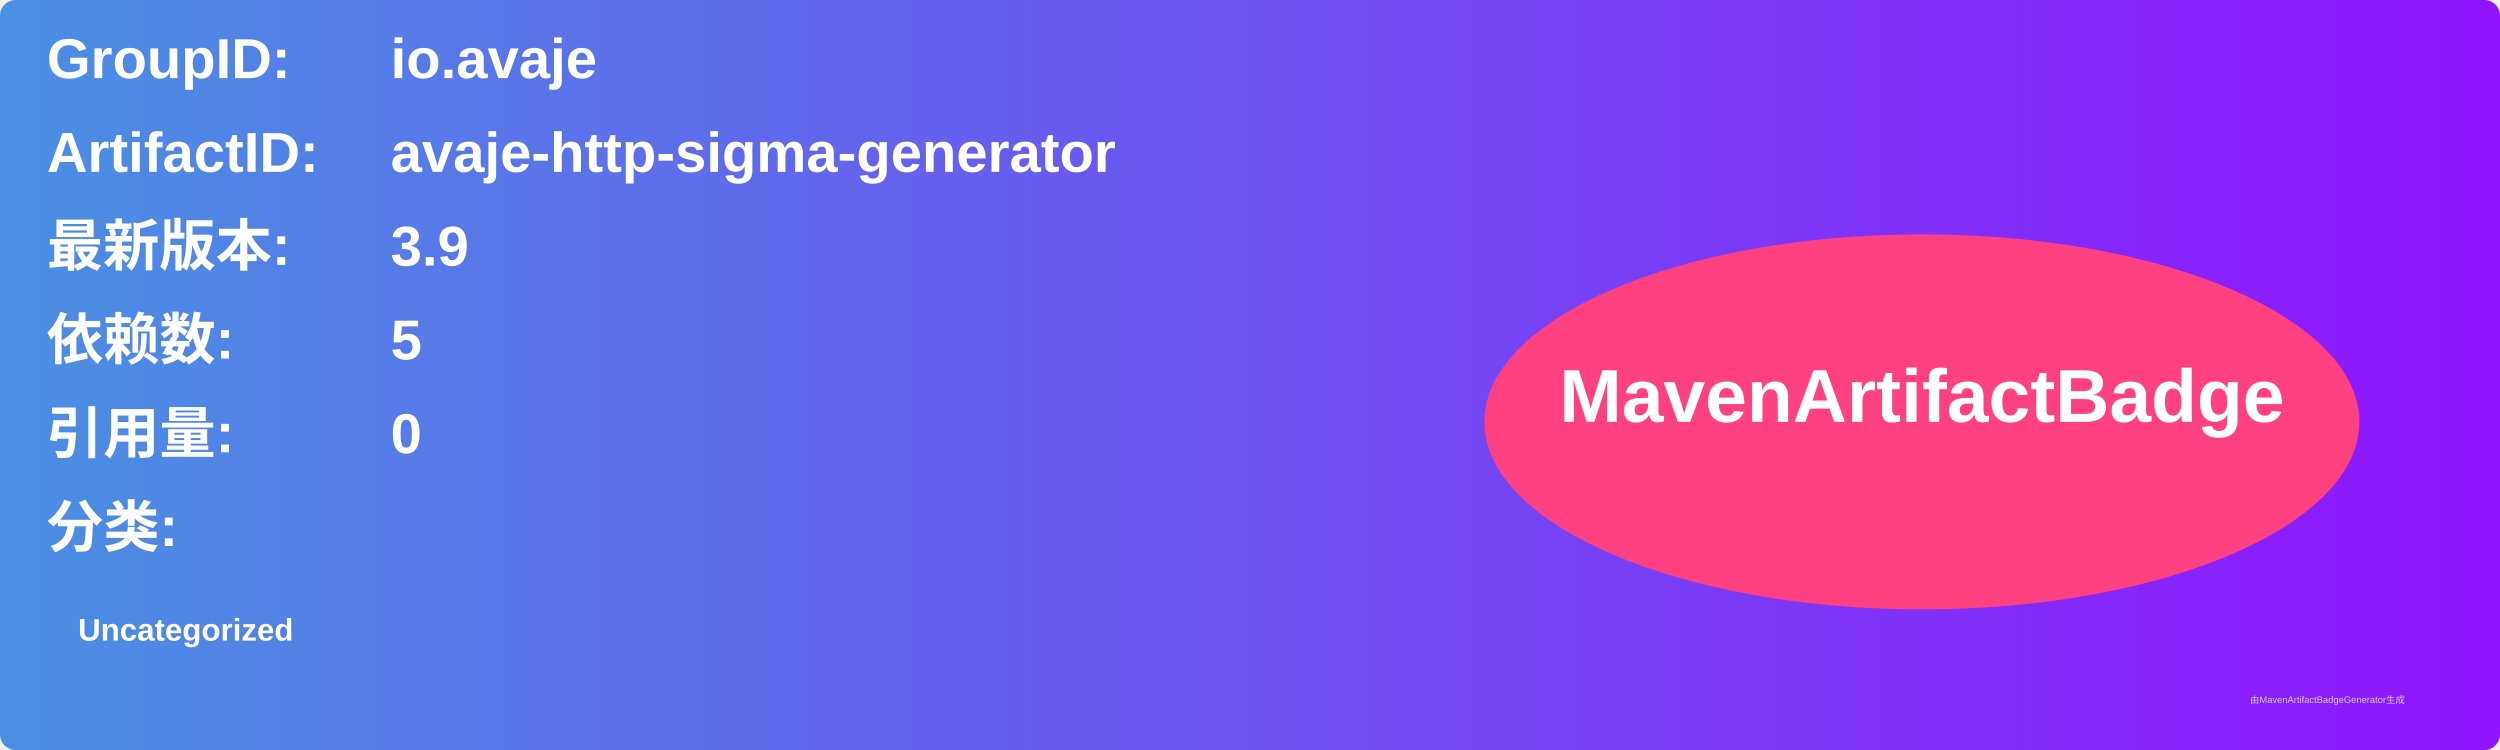
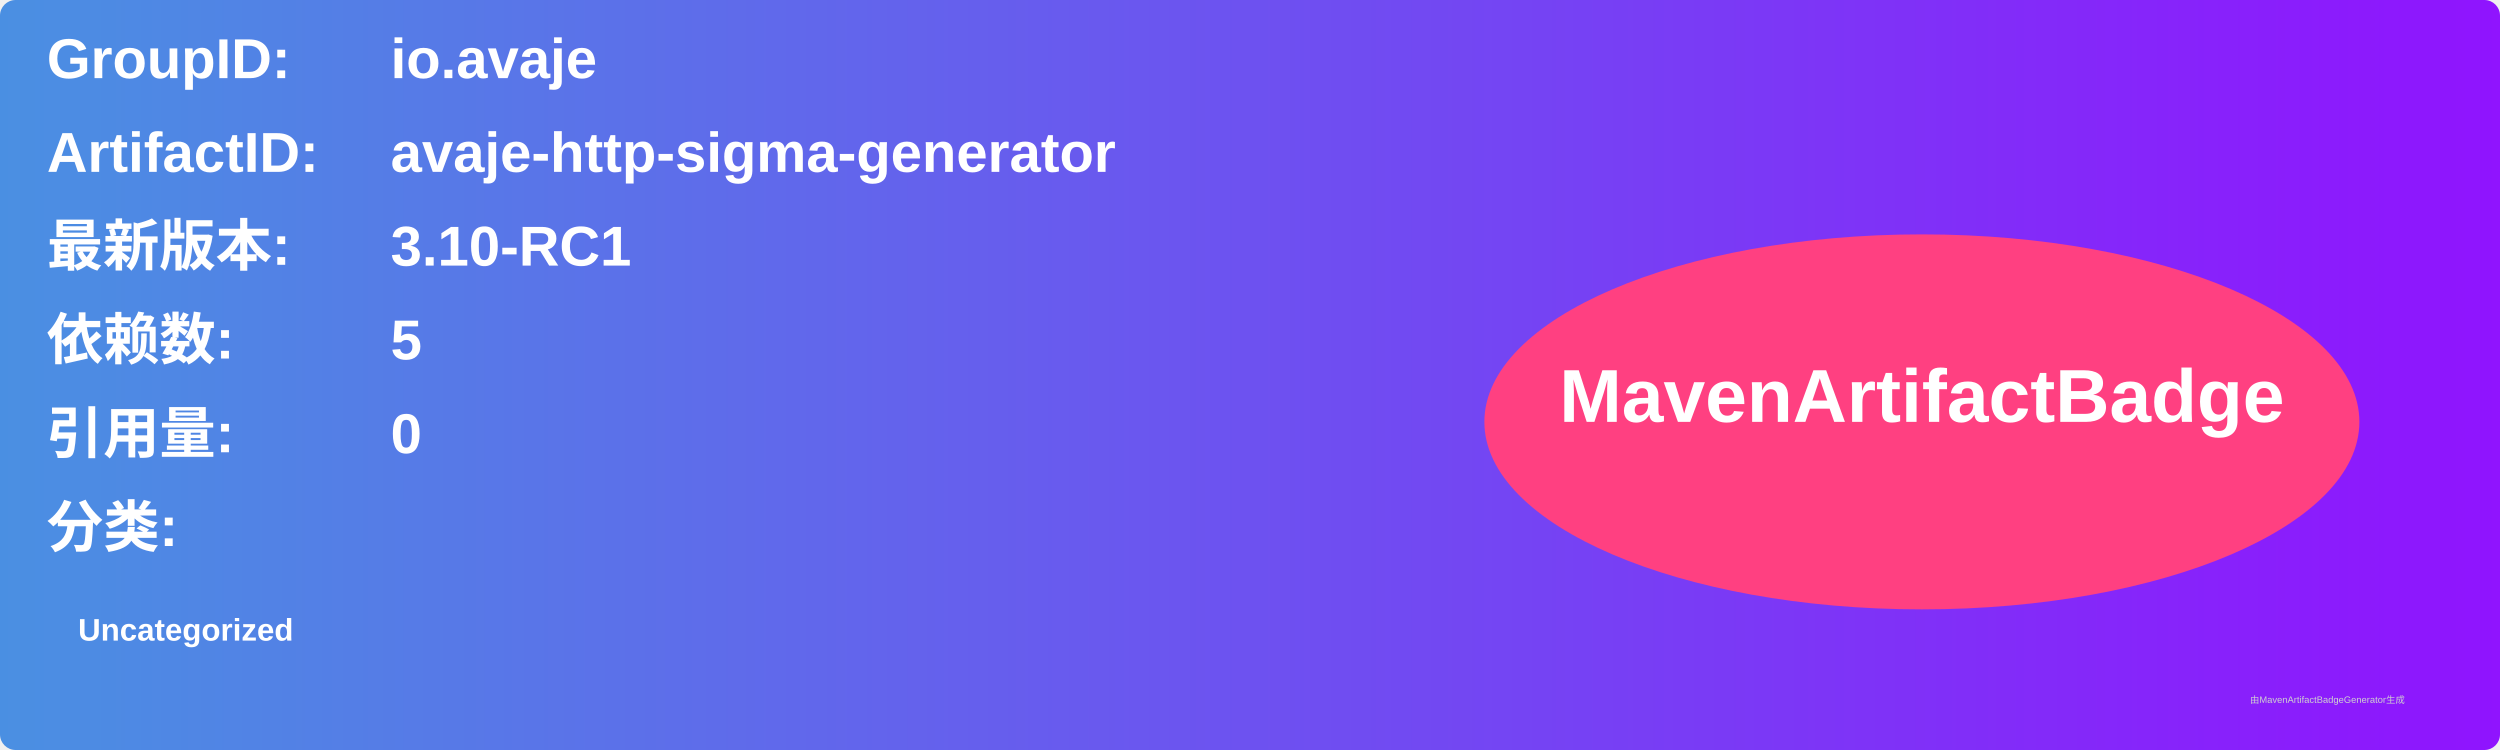
<svg xmlns="http://www.w3.org/2000/svg" width="800" height="240" viewBox="0 0 800 240">
  <linearGradient id="grad" x1="0%" y1="0%" x2="100%" y2="0%">
    <stop offset="0%" stop-color="#4a90e2" />
    <stop offset="100%" stop-color="#9013fe" />
  </linearGradient>
  <rect width="100%" height="100%" rx="5" ry="5" fill="url(#grad)" />
  <g transform="translate(15, 15)">
    <text x="0" y="10" font-family="Arial" font-size="18" fill="white" font-weight="bold" width="260">GroupID:</text>
    <text x="110" y="10" font-family="Arial" font-size="18" fill="white" font-weight="bold" width="460">io.avaje</text>
    <text x="0" y="40" font-family="Arial" font-size="18" fill="white" font-weight="bold" width="260">ArtifactID:</text>
    <text x="110" y="40" font-family="Arial" font-size="18" fill="white" font-weight="bold" width="460">avaje-http-sigma-generator</text>
    <text x="0" y="70" font-family="Arial" font-size="18" fill="white" font-weight="bold">最新版本:</text>
    <text x="110" y="70" font-family="Arial" font-size="18" fill="white" font-weight="bold">
-       <tspan font-weight="bold">3.9</tspan>
+       <tspan font-weight="bold">3.10-RC1</tspan>
    </text>
    <text x="0" y="100" font-family="Arial" font-size="18" fill="white" font-weight="bold">依赖数: </text>
    <text x="110" y="100" font-family="Arial" font-size="18" fill="white">
      <tspan font-weight="bold">5</tspan>
    </text>
    <text x="0" y="130" font-family="Arial" font-size="18" fill="white" font-weight="bold">引用量: </text>
    <text x="110" y="130" font-family="Arial" font-size="18" fill="white">
      <tspan font-weight="bold">0</tspan>
    </text>
    <text x="0" y="160" font-family="Arial" font-size="18" fill="white" font-weight="bold">分类:</text>
    <text x="10" y="190" font-family="Arial" font-size="10" fill="white">
      <tspan font-weight="bold">Uncategorized</tspan>
    </text>
    <ellipse cx="600" cy="120" rx="140" ry="60" fill="#ff4081" />
    <text x="600" y="120" text-anchor="middle" font-family="Arial" font-size="24" fill="white" font-weight="bold">MavenArtifactBadge</text>
  </g>
  <text x="720" y="225" font-family="Arial" font-size="3" fill="#d0d0d0">由MavenArtifactBadgeGenerator生成</text>
</svg>
